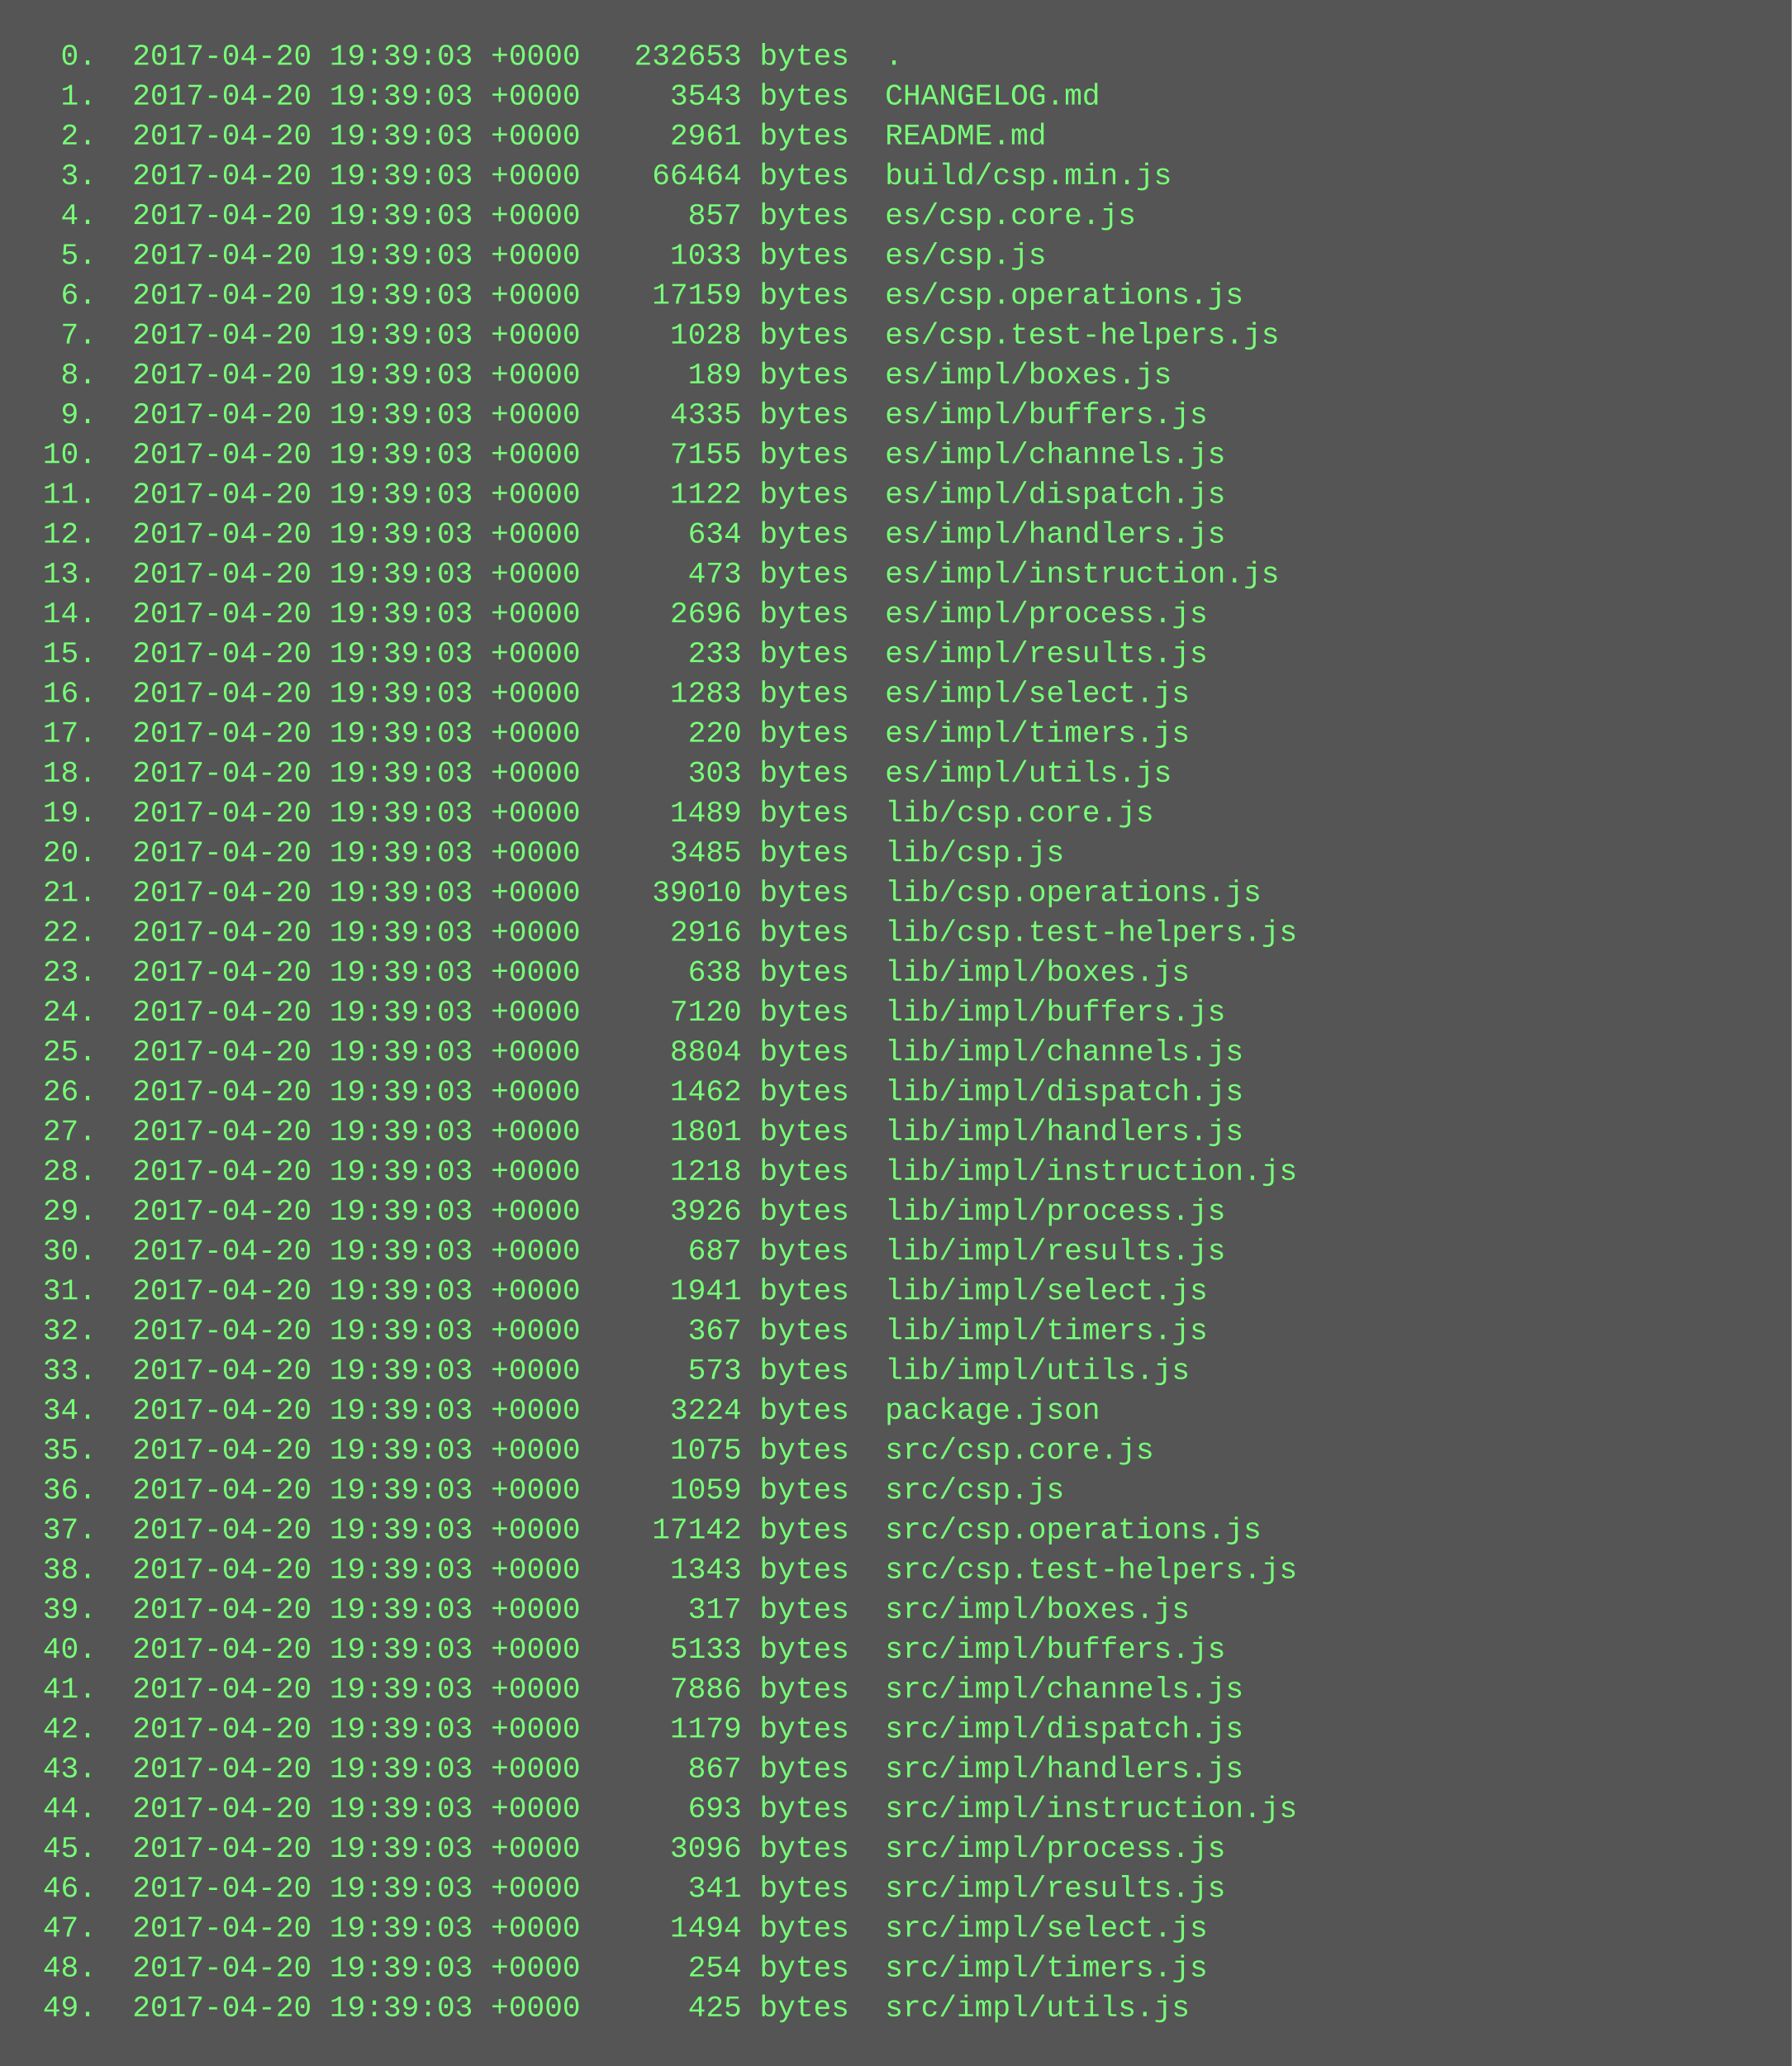
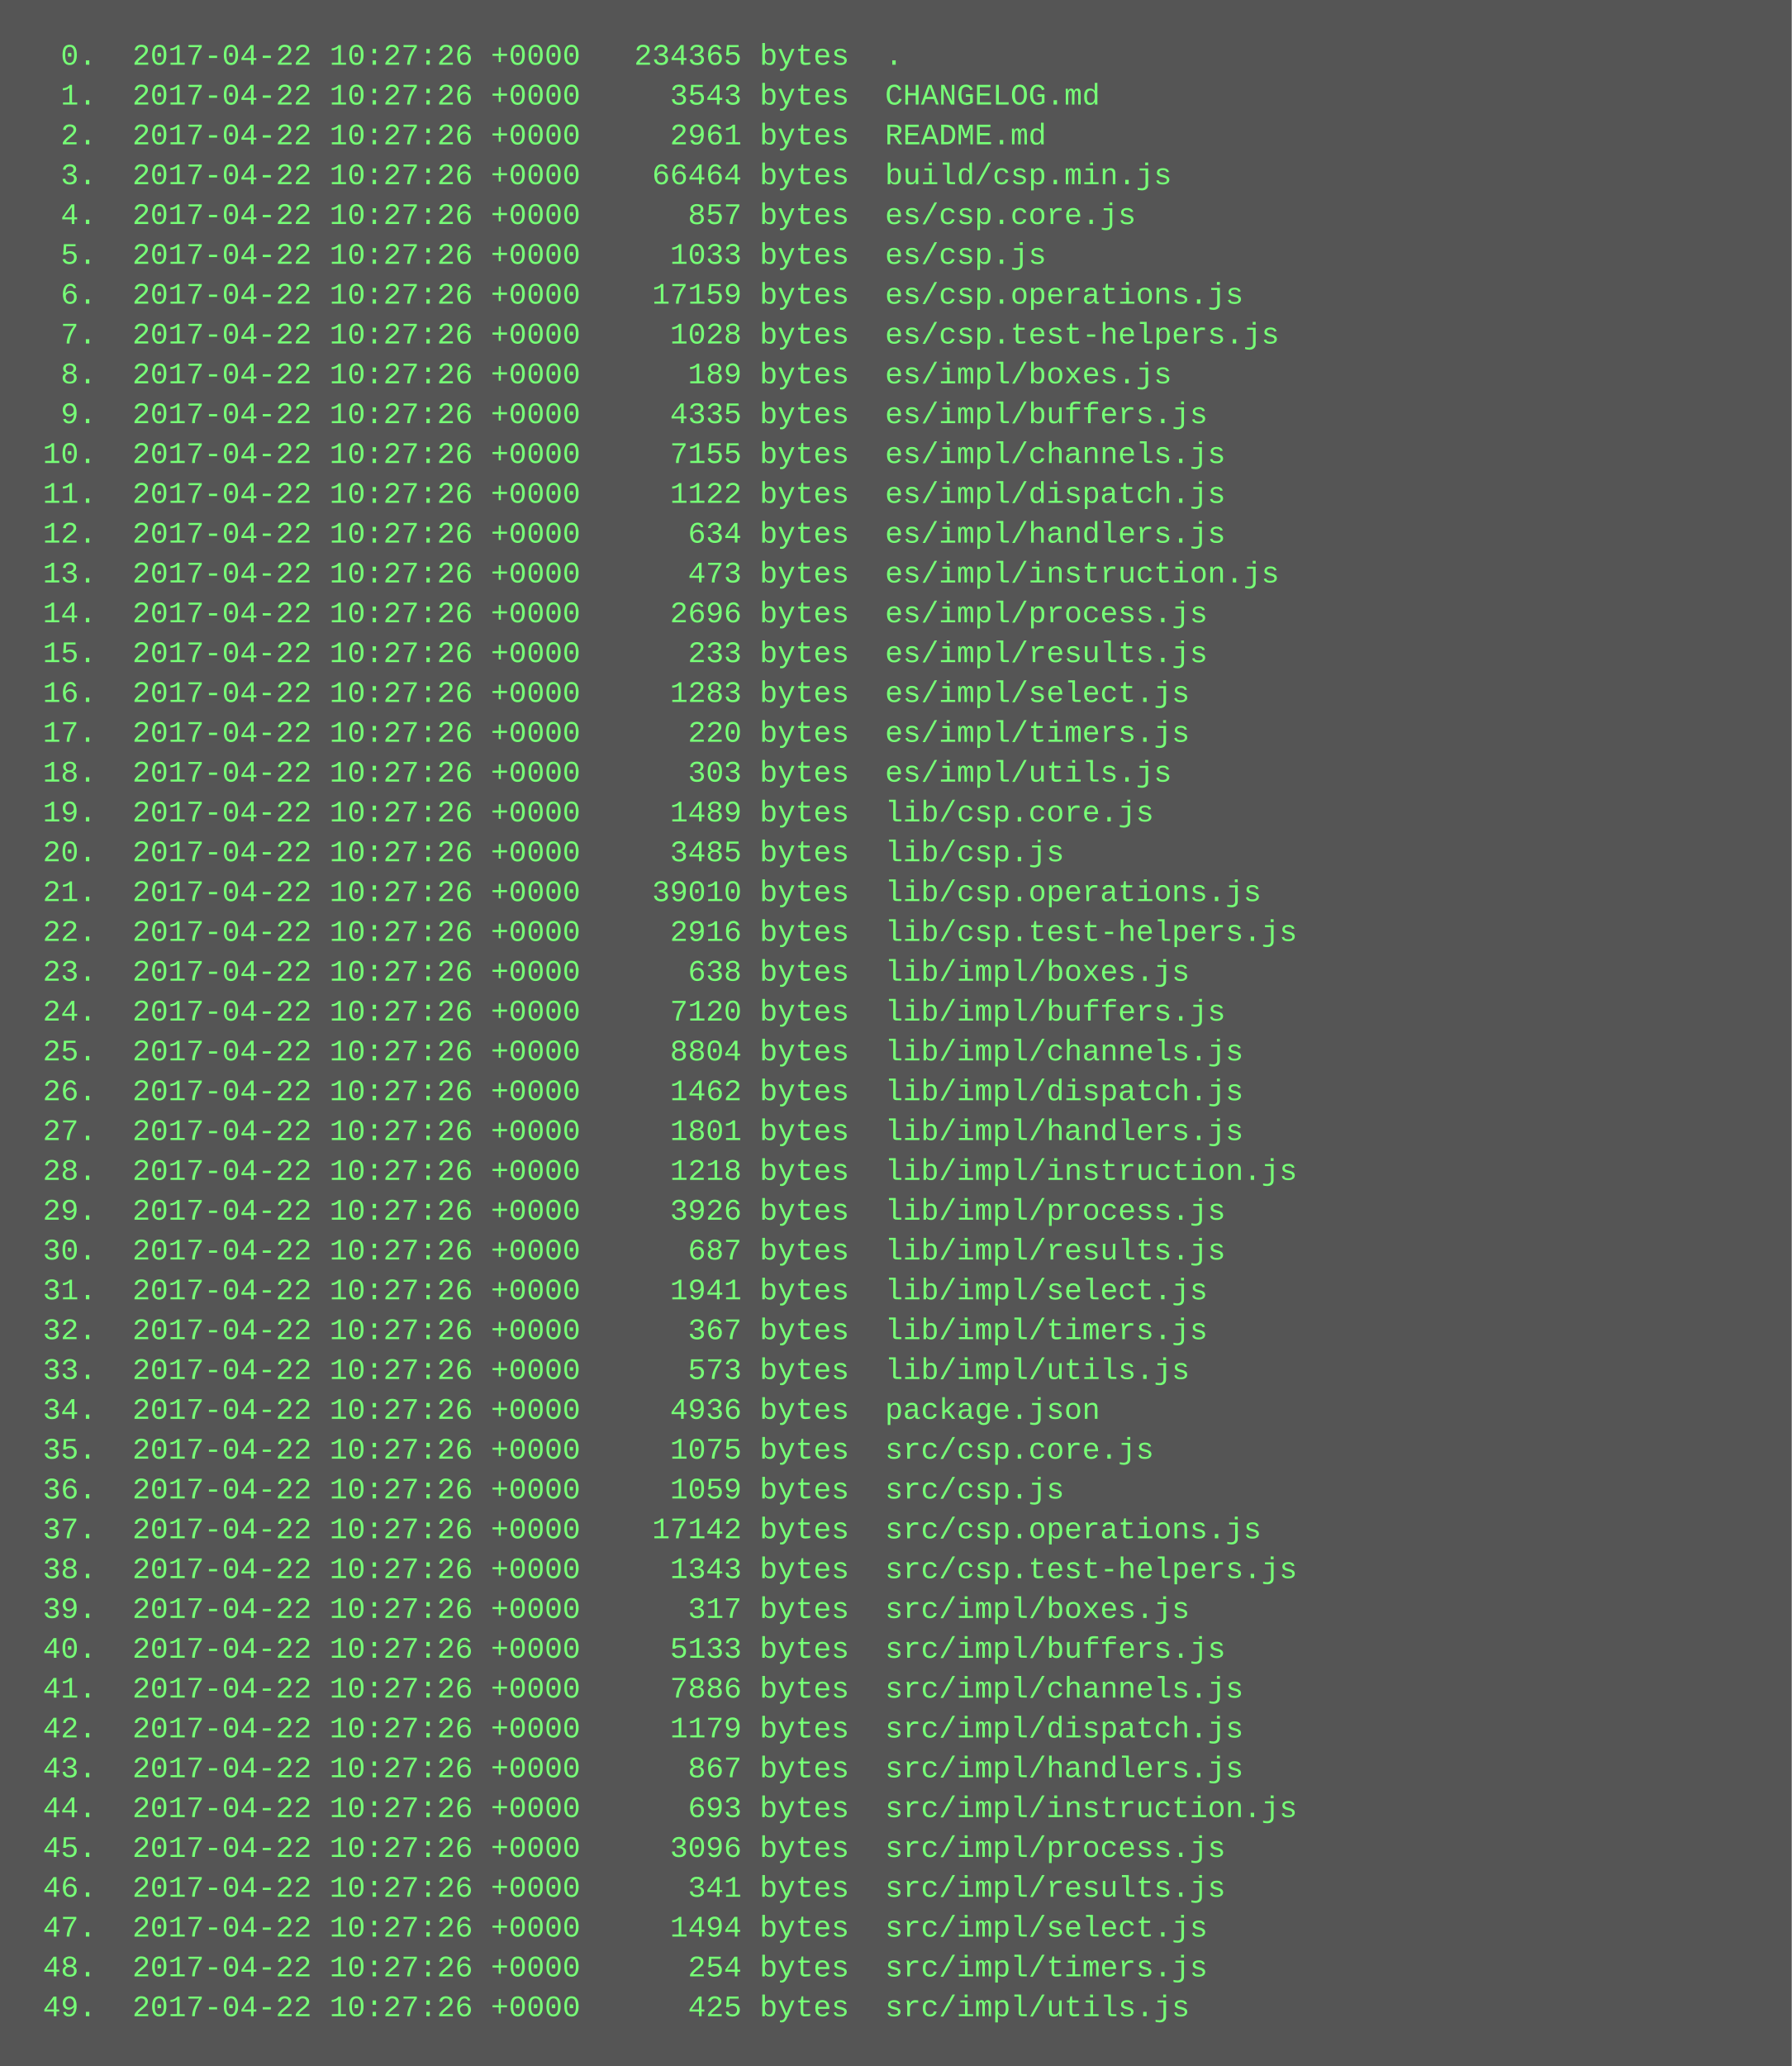
<svg xmlns="http://www.w3.org/2000/svg" height="830" width="720">
  <rect height="830" fill="#555" width="720" />
  <text fill="#7f7" font-family="Courier New" font-size="12" xml:space="preserve">
-     <tspan x="10" y="26">  0.  2017-04-20 19:39:03 +0000   232653 bytes  .</tspan>
-     <tspan x="10" y="42">  1.  2017-04-20 19:39:03 +0000     3543 bytes  CHANGELOG.md</tspan>
-     <tspan x="10" y="58">  2.  2017-04-20 19:39:03 +0000     2961 bytes  README.md</tspan>
-     <tspan x="10" y="74">  3.  2017-04-20 19:39:03 +0000    66464 bytes  build/csp.min.js</tspan>
-     <tspan x="10" y="90">  4.  2017-04-20 19:39:03 +0000      857 bytes  es/csp.core.js</tspan>
-     <tspan x="10" y="106">  5.  2017-04-20 19:39:03 +0000     1033 bytes  es/csp.js</tspan>
-     <tspan x="10" y="122">  6.  2017-04-20 19:39:03 +0000    17159 bytes  es/csp.operations.js</tspan>
-     <tspan x="10" y="138">  7.  2017-04-20 19:39:03 +0000     1028 bytes  es/csp.test-helpers.js</tspan>
-     <tspan x="10" y="154">  8.  2017-04-20 19:39:03 +0000      189 bytes  es/impl/boxes.js</tspan>
-     <tspan x="10" y="170">  9.  2017-04-20 19:39:03 +0000     4335 bytes  es/impl/buffers.js</tspan>
-     <tspan x="10" y="186"> 10.  2017-04-20 19:39:03 +0000     7155 bytes  es/impl/channels.js</tspan>
-     <tspan x="10" y="202"> 11.  2017-04-20 19:39:03 +0000     1122 bytes  es/impl/dispatch.js</tspan>
-     <tspan x="10" y="218"> 12.  2017-04-20 19:39:03 +0000      634 bytes  es/impl/handlers.js</tspan>
-     <tspan x="10" y="234"> 13.  2017-04-20 19:39:03 +0000      473 bytes  es/impl/instruction.js</tspan>
-     <tspan x="10" y="250"> 14.  2017-04-20 19:39:03 +0000     2696 bytes  es/impl/process.js</tspan>
-     <tspan x="10" y="266"> 15.  2017-04-20 19:39:03 +0000      233 bytes  es/impl/results.js</tspan>
-     <tspan x="10" y="282"> 16.  2017-04-20 19:39:03 +0000     1283 bytes  es/impl/select.js</tspan>
-     <tspan x="10" y="298"> 17.  2017-04-20 19:39:03 +0000      220 bytes  es/impl/timers.js</tspan>
-     <tspan x="10" y="314"> 18.  2017-04-20 19:39:03 +0000      303 bytes  es/impl/utils.js</tspan>
-     <tspan x="10" y="330"> 19.  2017-04-20 19:39:03 +0000     1489 bytes  lib/csp.core.js</tspan>
-     <tspan x="10" y="346"> 20.  2017-04-20 19:39:03 +0000     3485 bytes  lib/csp.js</tspan>
-     <tspan x="10" y="362"> 21.  2017-04-20 19:39:03 +0000    39010 bytes  lib/csp.operations.js</tspan>
-     <tspan x="10" y="378"> 22.  2017-04-20 19:39:03 +0000     2916 bytes  lib/csp.test-helpers.js</tspan>
-     <tspan x="10" y="394"> 23.  2017-04-20 19:39:03 +0000      638 bytes  lib/impl/boxes.js</tspan>
-     <tspan x="10" y="410"> 24.  2017-04-20 19:39:03 +0000     7120 bytes  lib/impl/buffers.js</tspan>
-     <tspan x="10" y="426"> 25.  2017-04-20 19:39:03 +0000     8804 bytes  lib/impl/channels.js</tspan>
-     <tspan x="10" y="442"> 26.  2017-04-20 19:39:03 +0000     1462 bytes  lib/impl/dispatch.js</tspan>
-     <tspan x="10" y="458"> 27.  2017-04-20 19:39:03 +0000     1801 bytes  lib/impl/handlers.js</tspan>
-     <tspan x="10" y="474"> 28.  2017-04-20 19:39:03 +0000     1218 bytes  lib/impl/instruction.js</tspan>
-     <tspan x="10" y="490"> 29.  2017-04-20 19:39:03 +0000     3926 bytes  lib/impl/process.js</tspan>
-     <tspan x="10" y="506"> 30.  2017-04-20 19:39:03 +0000      687 bytes  lib/impl/results.js</tspan>
-     <tspan x="10" y="522"> 31.  2017-04-20 19:39:03 +0000     1941 bytes  lib/impl/select.js</tspan>
-     <tspan x="10" y="538"> 32.  2017-04-20 19:39:03 +0000      367 bytes  lib/impl/timers.js</tspan>
-     <tspan x="10" y="554"> 33.  2017-04-20 19:39:03 +0000      573 bytes  lib/impl/utils.js</tspan>
-     <tspan x="10" y="570"> 34.  2017-04-20 19:39:03 +0000     3224 bytes  package.json</tspan>
-     <tspan x="10" y="586"> 35.  2017-04-20 19:39:03 +0000     1075 bytes  src/csp.core.js</tspan>
-     <tspan x="10" y="602"> 36.  2017-04-20 19:39:03 +0000     1059 bytes  src/csp.js</tspan>
-     <tspan x="10" y="618"> 37.  2017-04-20 19:39:03 +0000    17142 bytes  src/csp.operations.js</tspan>
-     <tspan x="10" y="634"> 38.  2017-04-20 19:39:03 +0000     1343 bytes  src/csp.test-helpers.js</tspan>
-     <tspan x="10" y="650"> 39.  2017-04-20 19:39:03 +0000      317 bytes  src/impl/boxes.js</tspan>
-     <tspan x="10" y="666"> 40.  2017-04-20 19:39:03 +0000     5133 bytes  src/impl/buffers.js</tspan>
-     <tspan x="10" y="682"> 41.  2017-04-20 19:39:03 +0000     7886 bytes  src/impl/channels.js</tspan>
-     <tspan x="10" y="698"> 42.  2017-04-20 19:39:03 +0000     1179 bytes  src/impl/dispatch.js</tspan>
-     <tspan x="10" y="714"> 43.  2017-04-20 19:39:03 +0000      867 bytes  src/impl/handlers.js</tspan>
-     <tspan x="10" y="730"> 44.  2017-04-20 19:39:03 +0000      693 bytes  src/impl/instruction.js</tspan>
-     <tspan x="10" y="746"> 45.  2017-04-20 19:39:03 +0000     3096 bytes  src/impl/process.js</tspan>
-     <tspan x="10" y="762"> 46.  2017-04-20 19:39:03 +0000      341 bytes  src/impl/results.js</tspan>
-     <tspan x="10" y="778"> 47.  2017-04-20 19:39:03 +0000     1494 bytes  src/impl/select.js</tspan>
-     <tspan x="10" y="794"> 48.  2017-04-20 19:39:03 +0000      254 bytes  src/impl/timers.js</tspan>
-     <tspan x="10" y="810"> 49.  2017-04-20 19:39:03 +0000      425 bytes  src/impl/utils.js</tspan>
+     <tspan x="10" y="26">  0.  2017-04-22 10:27:26 +0000   234365 bytes  .</tspan>
+     <tspan x="10" y="42">  1.  2017-04-22 10:27:26 +0000     3543 bytes  CHANGELOG.md</tspan>
+     <tspan x="10" y="58">  2.  2017-04-22 10:27:26 +0000     2961 bytes  README.md</tspan>
+     <tspan x="10" y="74">  3.  2017-04-22 10:27:26 +0000    66464 bytes  build/csp.min.js</tspan>
+     <tspan x="10" y="90">  4.  2017-04-22 10:27:26 +0000      857 bytes  es/csp.core.js</tspan>
+     <tspan x="10" y="106">  5.  2017-04-22 10:27:26 +0000     1033 bytes  es/csp.js</tspan>
+     <tspan x="10" y="122">  6.  2017-04-22 10:27:26 +0000    17159 bytes  es/csp.operations.js</tspan>
+     <tspan x="10" y="138">  7.  2017-04-22 10:27:26 +0000     1028 bytes  es/csp.test-helpers.js</tspan>
+     <tspan x="10" y="154">  8.  2017-04-22 10:27:26 +0000      189 bytes  es/impl/boxes.js</tspan>
+     <tspan x="10" y="170">  9.  2017-04-22 10:27:26 +0000     4335 bytes  es/impl/buffers.js</tspan>
+     <tspan x="10" y="186"> 10.  2017-04-22 10:27:26 +0000     7155 bytes  es/impl/channels.js</tspan>
+     <tspan x="10" y="202"> 11.  2017-04-22 10:27:26 +0000     1122 bytes  es/impl/dispatch.js</tspan>
+     <tspan x="10" y="218"> 12.  2017-04-22 10:27:26 +0000      634 bytes  es/impl/handlers.js</tspan>
+     <tspan x="10" y="234"> 13.  2017-04-22 10:27:26 +0000      473 bytes  es/impl/instruction.js</tspan>
+     <tspan x="10" y="250"> 14.  2017-04-22 10:27:26 +0000     2696 bytes  es/impl/process.js</tspan>
+     <tspan x="10" y="266"> 15.  2017-04-22 10:27:26 +0000      233 bytes  es/impl/results.js</tspan>
+     <tspan x="10" y="282"> 16.  2017-04-22 10:27:26 +0000     1283 bytes  es/impl/select.js</tspan>
+     <tspan x="10" y="298"> 17.  2017-04-22 10:27:26 +0000      220 bytes  es/impl/timers.js</tspan>
+     <tspan x="10" y="314"> 18.  2017-04-22 10:27:26 +0000      303 bytes  es/impl/utils.js</tspan>
+     <tspan x="10" y="330"> 19.  2017-04-22 10:27:26 +0000     1489 bytes  lib/csp.core.js</tspan>
+     <tspan x="10" y="346"> 20.  2017-04-22 10:27:26 +0000     3485 bytes  lib/csp.js</tspan>
+     <tspan x="10" y="362"> 21.  2017-04-22 10:27:26 +0000    39010 bytes  lib/csp.operations.js</tspan>
+     <tspan x="10" y="378"> 22.  2017-04-22 10:27:26 +0000     2916 bytes  lib/csp.test-helpers.js</tspan>
+     <tspan x="10" y="394"> 23.  2017-04-22 10:27:26 +0000      638 bytes  lib/impl/boxes.js</tspan>
+     <tspan x="10" y="410"> 24.  2017-04-22 10:27:26 +0000     7120 bytes  lib/impl/buffers.js</tspan>
+     <tspan x="10" y="426"> 25.  2017-04-22 10:27:26 +0000     8804 bytes  lib/impl/channels.js</tspan>
+     <tspan x="10" y="442"> 26.  2017-04-22 10:27:26 +0000     1462 bytes  lib/impl/dispatch.js</tspan>
+     <tspan x="10" y="458"> 27.  2017-04-22 10:27:26 +0000     1801 bytes  lib/impl/handlers.js</tspan>
+     <tspan x="10" y="474"> 28.  2017-04-22 10:27:26 +0000     1218 bytes  lib/impl/instruction.js</tspan>
+     <tspan x="10" y="490"> 29.  2017-04-22 10:27:26 +0000     3926 bytes  lib/impl/process.js</tspan>
+     <tspan x="10" y="506"> 30.  2017-04-22 10:27:26 +0000      687 bytes  lib/impl/results.js</tspan>
+     <tspan x="10" y="522"> 31.  2017-04-22 10:27:26 +0000     1941 bytes  lib/impl/select.js</tspan>
+     <tspan x="10" y="538"> 32.  2017-04-22 10:27:26 +0000      367 bytes  lib/impl/timers.js</tspan>
+     <tspan x="10" y="554"> 33.  2017-04-22 10:27:26 +0000      573 bytes  lib/impl/utils.js</tspan>
+     <tspan x="10" y="570"> 34.  2017-04-22 10:27:26 +0000     4936 bytes  package.json</tspan>
+     <tspan x="10" y="586"> 35.  2017-04-22 10:27:26 +0000     1075 bytes  src/csp.core.js</tspan>
+     <tspan x="10" y="602"> 36.  2017-04-22 10:27:26 +0000     1059 bytes  src/csp.js</tspan>
+     <tspan x="10" y="618"> 37.  2017-04-22 10:27:26 +0000    17142 bytes  src/csp.operations.js</tspan>
+     <tspan x="10" y="634"> 38.  2017-04-22 10:27:26 +0000     1343 bytes  src/csp.test-helpers.js</tspan>
+     <tspan x="10" y="650"> 39.  2017-04-22 10:27:26 +0000      317 bytes  src/impl/boxes.js</tspan>
+     <tspan x="10" y="666"> 40.  2017-04-22 10:27:26 +0000     5133 bytes  src/impl/buffers.js</tspan>
+     <tspan x="10" y="682"> 41.  2017-04-22 10:27:26 +0000     7886 bytes  src/impl/channels.js</tspan>
+     <tspan x="10" y="698"> 42.  2017-04-22 10:27:26 +0000     1179 bytes  src/impl/dispatch.js</tspan>
+     <tspan x="10" y="714"> 43.  2017-04-22 10:27:26 +0000      867 bytes  src/impl/handlers.js</tspan>
+     <tspan x="10" y="730"> 44.  2017-04-22 10:27:26 +0000      693 bytes  src/impl/instruction.js</tspan>
+     <tspan x="10" y="746"> 45.  2017-04-22 10:27:26 +0000     3096 bytes  src/impl/process.js</tspan>
+     <tspan x="10" y="762"> 46.  2017-04-22 10:27:26 +0000      341 bytes  src/impl/results.js</tspan>
+     <tspan x="10" y="778"> 47.  2017-04-22 10:27:26 +0000     1494 bytes  src/impl/select.js</tspan>
+     <tspan x="10" y="794"> 48.  2017-04-22 10:27:26 +0000      254 bytes  src/impl/timers.js</tspan>
+     <tspan x="10" y="810"> 49.  2017-04-22 10:27:26 +0000      425 bytes  src/impl/utils.js</tspan>
  </text>
</svg>
